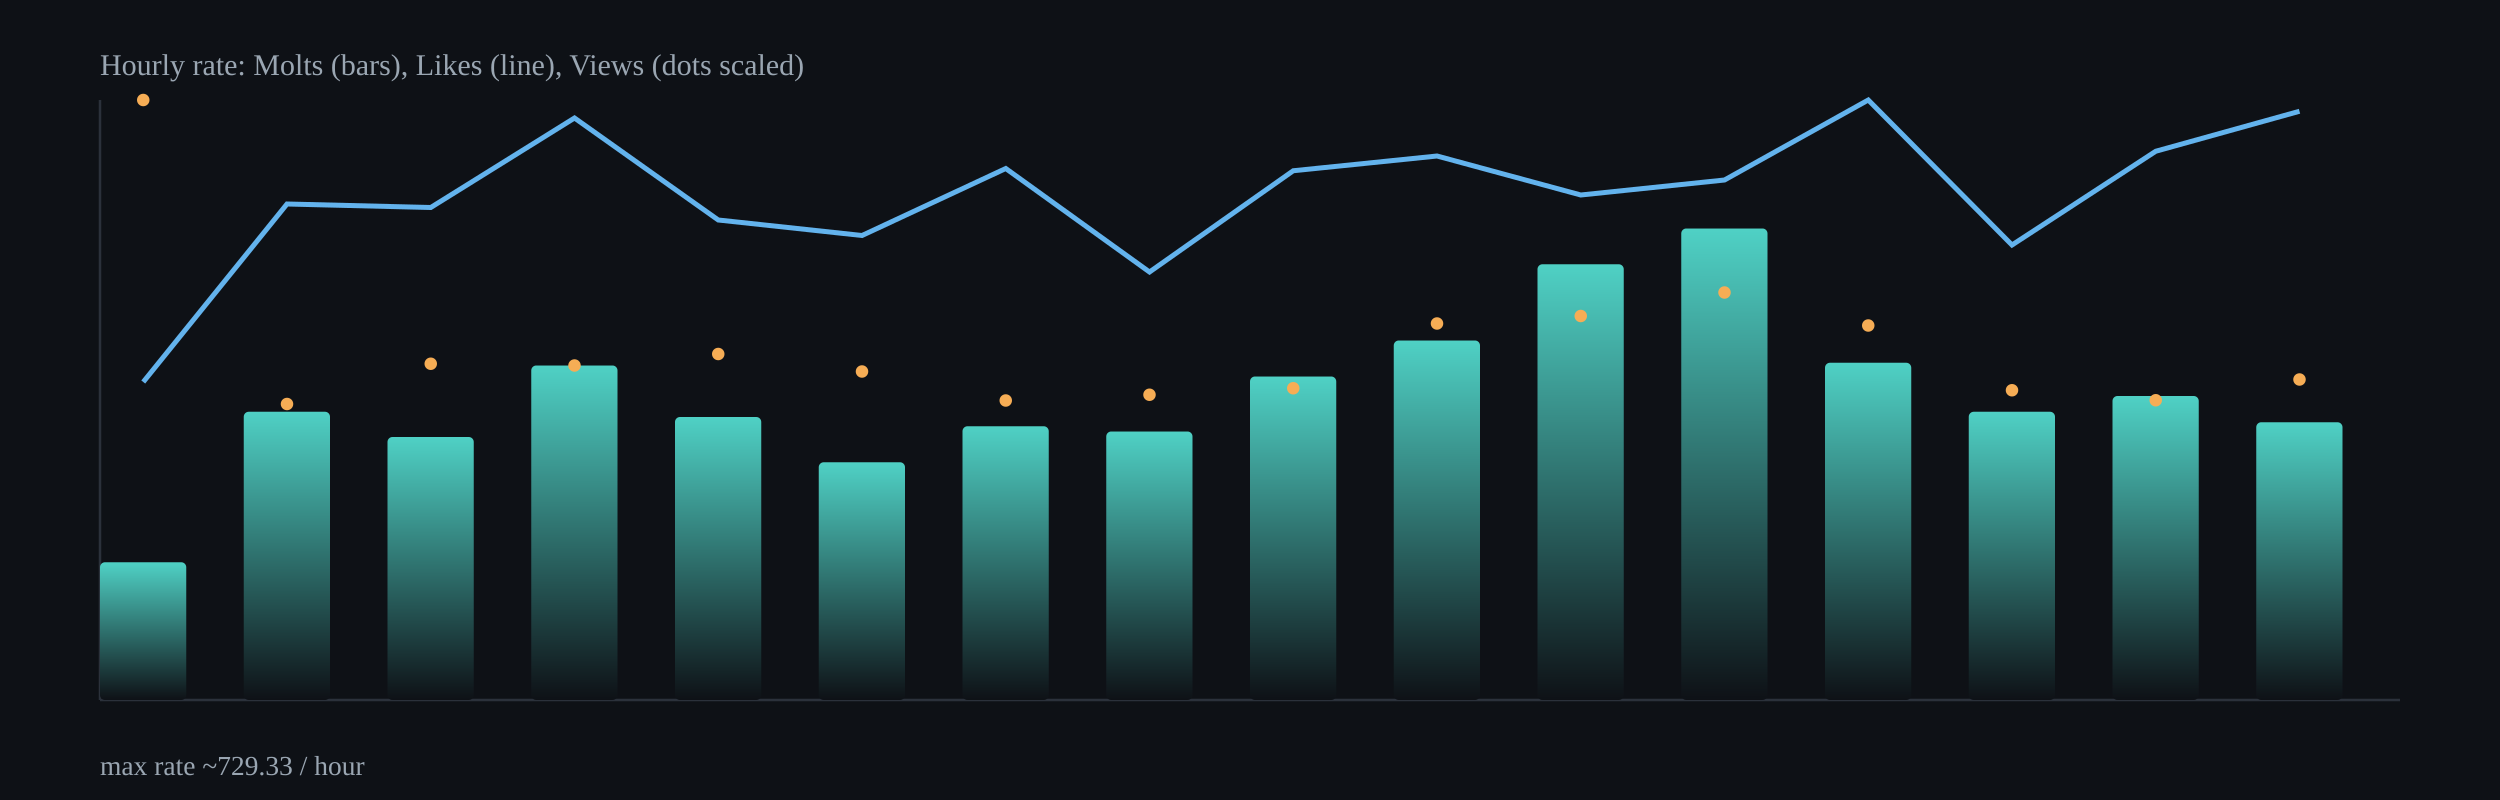
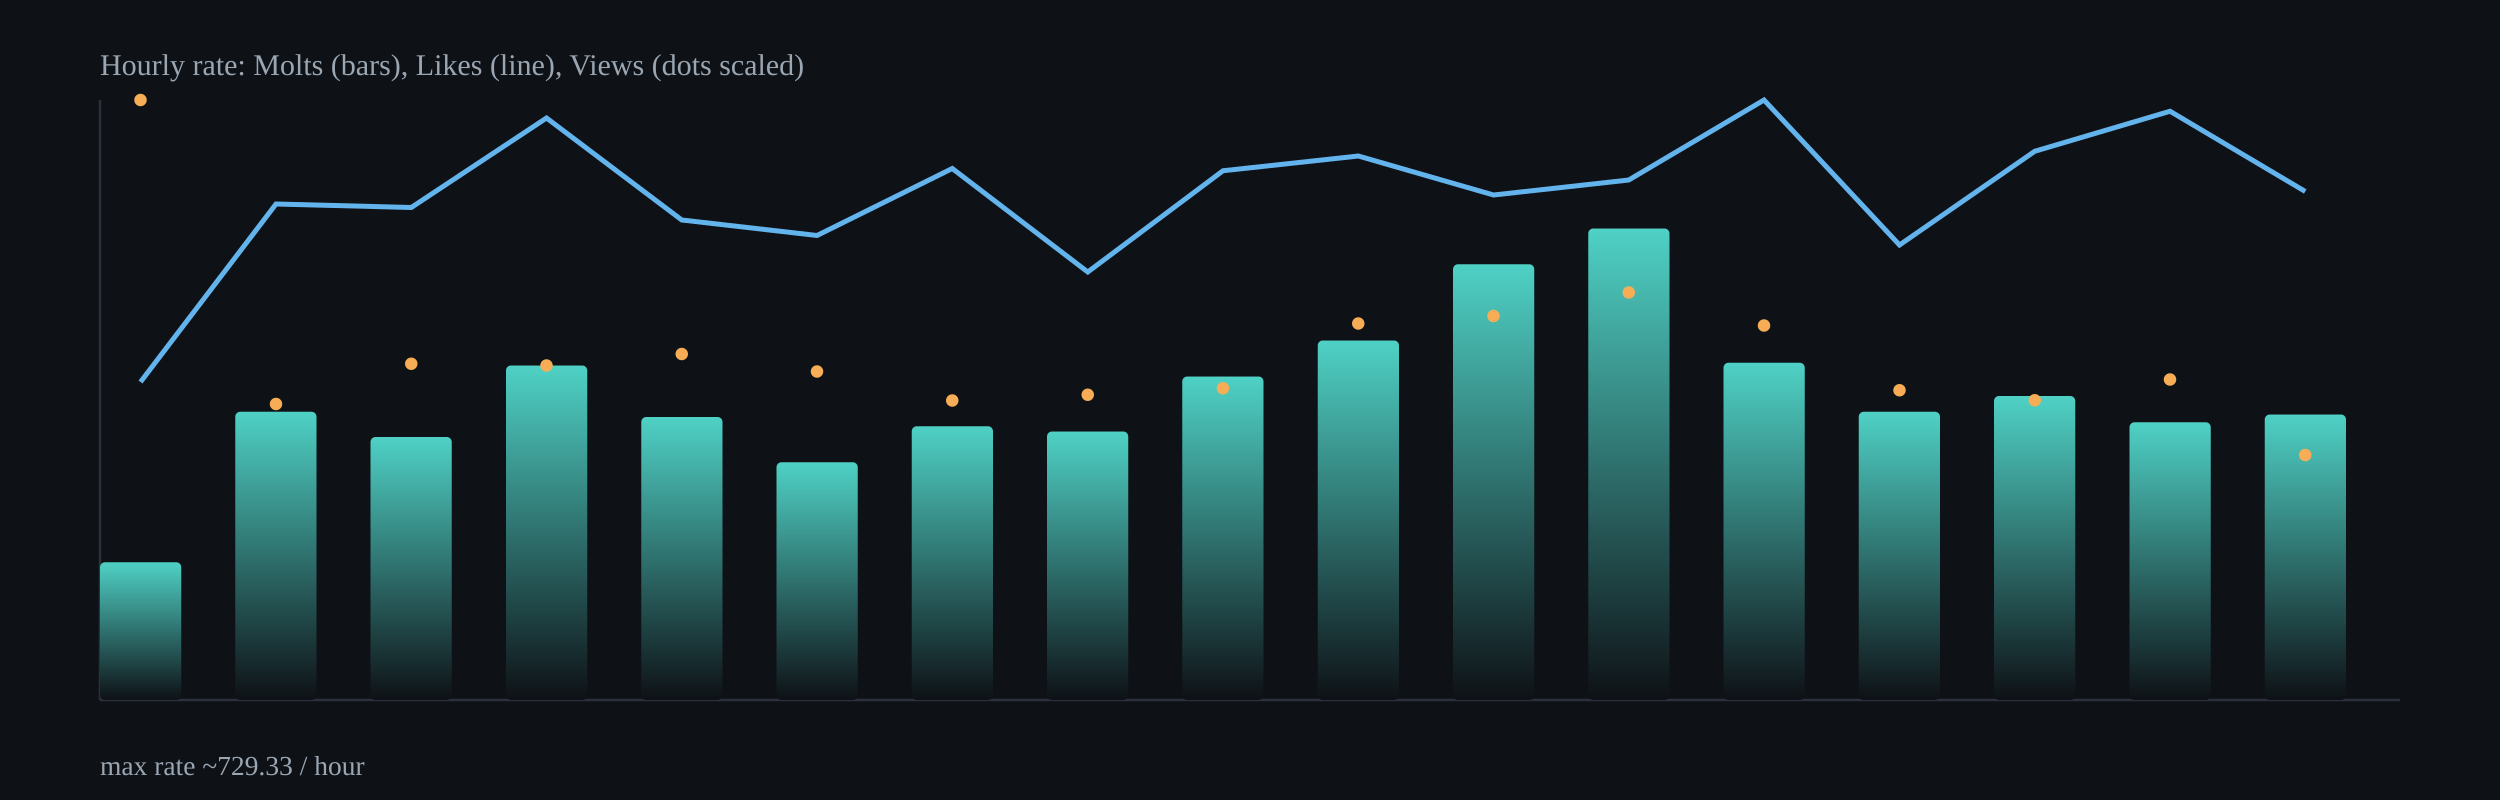
<svg xmlns="http://www.w3.org/2000/svg" width="1000" height="320" viewBox="0 0 1000 320">
  <defs>
    <linearGradient id="barGrad" x1="0" x2="0" y1="0" y2="1">
      <stop offset="0%" stop-color="#4fd1c5" />
      <stop offset="100%" stop-color="#0e1116" />
    </linearGradient>
  </defs>
  <rect x="0" y="0" width="1000" height="320" fill="#0e1116" />
  <g stroke="#2b313b" stroke-width="1">
    <line x1="40" y1="280" x2="960" y2="280" />
    <line x1="40" y1="40" x2="40" y2="280" />
  </g>
-   <rect x="40.0" y="224.9" width="34.5" height="55.1" rx="2" fill="url(#barGrad)" />
-   <rect x="97.5" y="164.7" width="34.5" height="115.3" rx="2" fill="url(#barGrad)" />
-   <rect x="155.0" y="174.8" width="34.5" height="105.2" rx="2" fill="url(#barGrad)" />
-   <rect x="212.5" y="146.2" width="34.5" height="133.8" rx="2" fill="url(#barGrad)" />
-   <rect x="270.0" y="166.8" width="34.5" height="113.2" rx="2" fill="url(#barGrad)" />
-   <rect x="327.5" y="184.9" width="34.5" height="95.1" rx="2" fill="url(#barGrad)" />
-   <rect x="385.0" y="170.5" width="34.5" height="109.5" rx="2" fill="url(#barGrad)" />
-   <rect x="442.5" y="172.6" width="34.5" height="107.4" rx="2" fill="url(#barGrad)" />
-   <rect x="500.0" y="150.6" width="34.5" height="129.4" rx="2" fill="url(#barGrad)" />
-   <rect x="557.5" y="136.2" width="34.5" height="143.8" rx="2" fill="url(#barGrad)" />
-   <rect x="615.0" y="105.7" width="34.5" height="174.3" rx="2" fill="url(#barGrad)" />
-   <rect x="672.5" y="91.4" width="34.5" height="188.6" rx="2" fill="url(#barGrad)" />
-   <rect x="730.0" y="145.1" width="34.5" height="134.9" rx="2" fill="url(#barGrad)" />
-   <rect x="787.5" y="164.7" width="34.5" height="115.3" rx="2" fill="url(#barGrad)" />
-   <rect x="845.0" y="158.4" width="34.5" height="121.6" rx="2" fill="url(#barGrad)" />
-   <rect x="902.5" y="168.9" width="34.5" height="111.1" rx="2" fill="url(#barGrad)" />
-   <polyline fill="none" stroke="#63b3ed" stroke-width="2" points="57.3,152.8 114.8,81.6 172.3,83.0 229.8,47.2 287.3,88.0 344.8,94.2 402.3,67.4 459.8,108.8 517.3,68.3 574.8,62.4 632.3,78.0 689.8,72.0 747.3,40.0 804.8,98.0 862.3,60.5 919.8,44.5" />
-   <circle cx="57.3" cy="40.0" r="2.5" fill="#f6ad55" />
-   <circle cx="114.8" cy="161.6" r="2.5" fill="#f6ad55" />
-   <circle cx="172.3" cy="145.5" r="2.5" fill="#f6ad55" />
-   <circle cx="229.8" cy="146.2" r="2.5" fill="#f6ad55" />
-   <circle cx="287.3" cy="141.6" r="2.5" fill="#f6ad55" />
-   <circle cx="344.8" cy="148.6" r="2.5" fill="#f6ad55" />
-   <circle cx="402.3" cy="160.2" r="2.5" fill="#f6ad55" />
-   <circle cx="459.8" cy="157.9" r="2.5" fill="#f6ad55" />
-   <circle cx="517.3" cy="155.3" r="2.5" fill="#f6ad55" />
-   <circle cx="574.8" cy="129.4" r="2.5" fill="#f6ad55" />
-   <circle cx="632.3" cy="126.4" r="2.5" fill="#f6ad55" />
-   <circle cx="689.8" cy="117.0" r="2.5" fill="#f6ad55" />
-   <circle cx="747.3" cy="130.2" r="2.5" fill="#f6ad55" />
-   <circle cx="804.8" cy="156.1" r="2.5" fill="#f6ad55" />
-   <circle cx="862.3" cy="160.1" r="2.5" fill="#f6ad55" />
-   <circle cx="919.8" cy="151.8" r="2.5" fill="#f6ad55" />
+   <rect x="40.0" y="224.9" width="32.5" height="55.1" rx="2" fill="url(#barGrad)" />
+   <rect x="94.1" y="164.7" width="32.5" height="115.3" rx="2" fill="url(#barGrad)" />
+   <rect x="148.2" y="174.8" width="32.5" height="105.2" rx="2" fill="url(#barGrad)" />
+   <rect x="202.4" y="146.2" width="32.5" height="133.8" rx="2" fill="url(#barGrad)" />
+   <rect x="256.5" y="166.8" width="32.5" height="113.2" rx="2" fill="url(#barGrad)" />
+   <rect x="310.6" y="184.9" width="32.5" height="95.1" rx="2" fill="url(#barGrad)" />
+   <rect x="364.7" y="170.5" width="32.5" height="109.5" rx="2" fill="url(#barGrad)" />
+   <rect x="418.8" y="172.6" width="32.5" height="107.4" rx="2" fill="url(#barGrad)" />
+   <rect x="472.9" y="150.6" width="32.5" height="129.4" rx="2" fill="url(#barGrad)" />
+   <rect x="527.1" y="136.2" width="32.5" height="143.8" rx="2" fill="url(#barGrad)" />
+   <rect x="581.2" y="105.7" width="32.5" height="174.3" rx="2" fill="url(#barGrad)" />
+   <rect x="635.3" y="91.4" width="32.5" height="188.6" rx="2" fill="url(#barGrad)" />
+   <rect x="689.4" y="145.1" width="32.5" height="134.9" rx="2" fill="url(#barGrad)" />
+   <rect x="743.5" y="164.7" width="32.5" height="115.3" rx="2" fill="url(#barGrad)" />
+   <rect x="797.6" y="158.4" width="32.5" height="121.6" rx="2" fill="url(#barGrad)" />
+   <rect x="851.8" y="168.9" width="32.5" height="111.1" rx="2" fill="url(#barGrad)" />
+   <rect x="905.9" y="165.8" width="32.5" height="114.2" rx="2" fill="url(#barGrad)" />
+   <polyline fill="none" stroke="#63b3ed" stroke-width="2" points="56.2,152.8 110.4,81.6 164.5,83.0 218.6,47.2 272.7,88.0 326.8,94.2 380.9,67.4 435.1,108.8 489.2,68.3 543.3,62.4 597.4,78.0 651.5,72.0 705.6,40.0 759.8,98.0 813.9,60.5 868.0,44.5 922.1,76.6" />
+   <circle cx="56.2" cy="40.0" r="2.5" fill="#f6ad55" />
+   <circle cx="110.4" cy="161.6" r="2.5" fill="#f6ad55" />
+   <circle cx="164.5" cy="145.5" r="2.5" fill="#f6ad55" />
+   <circle cx="218.6" cy="146.2" r="2.5" fill="#f6ad55" />
+   <circle cx="272.7" cy="141.6" r="2.5" fill="#f6ad55" />
+   <circle cx="326.8" cy="148.6" r="2.5" fill="#f6ad55" />
+   <circle cx="380.9" cy="160.2" r="2.5" fill="#f6ad55" />
+   <circle cx="435.1" cy="157.9" r="2.5" fill="#f6ad55" />
+   <circle cx="489.2" cy="155.3" r="2.5" fill="#f6ad55" />
+   <circle cx="543.3" cy="129.4" r="2.5" fill="#f6ad55" />
+   <circle cx="597.4" cy="126.4" r="2.5" fill="#f6ad55" />
+   <circle cx="651.5" cy="117.0" r="2.5" fill="#f6ad55" />
+   <circle cx="705.6" cy="130.2" r="2.5" fill="#f6ad55" />
+   <circle cx="759.8" cy="156.1" r="2.5" fill="#f6ad55" />
+   <circle cx="813.9" cy="160.1" r="2.5" fill="#f6ad55" />
+   <circle cx="868.0" cy="151.8" r="2.5" fill="#f6ad55" />
+   <circle cx="922.1" cy="182.0" r="2.5" fill="#f6ad55" />
  <text x="40" y="30" fill="#9aa6b2" font-size="12">Hourly rate: Molts (bars), Likes (line), Views (dots scaled)</text>
  <text x="40" y="310" fill="#9aa6b2" font-size="11">max rate ~729.33 / hour</text>
</svg>
